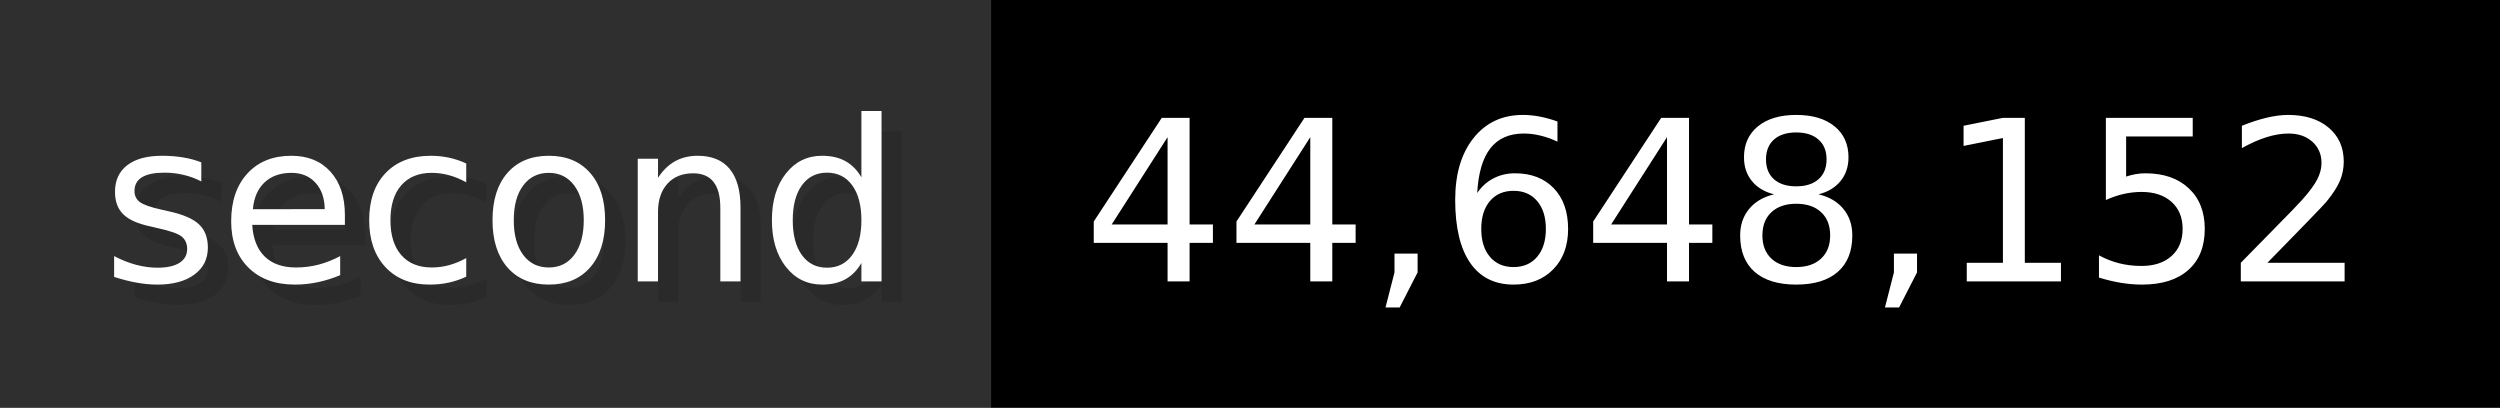
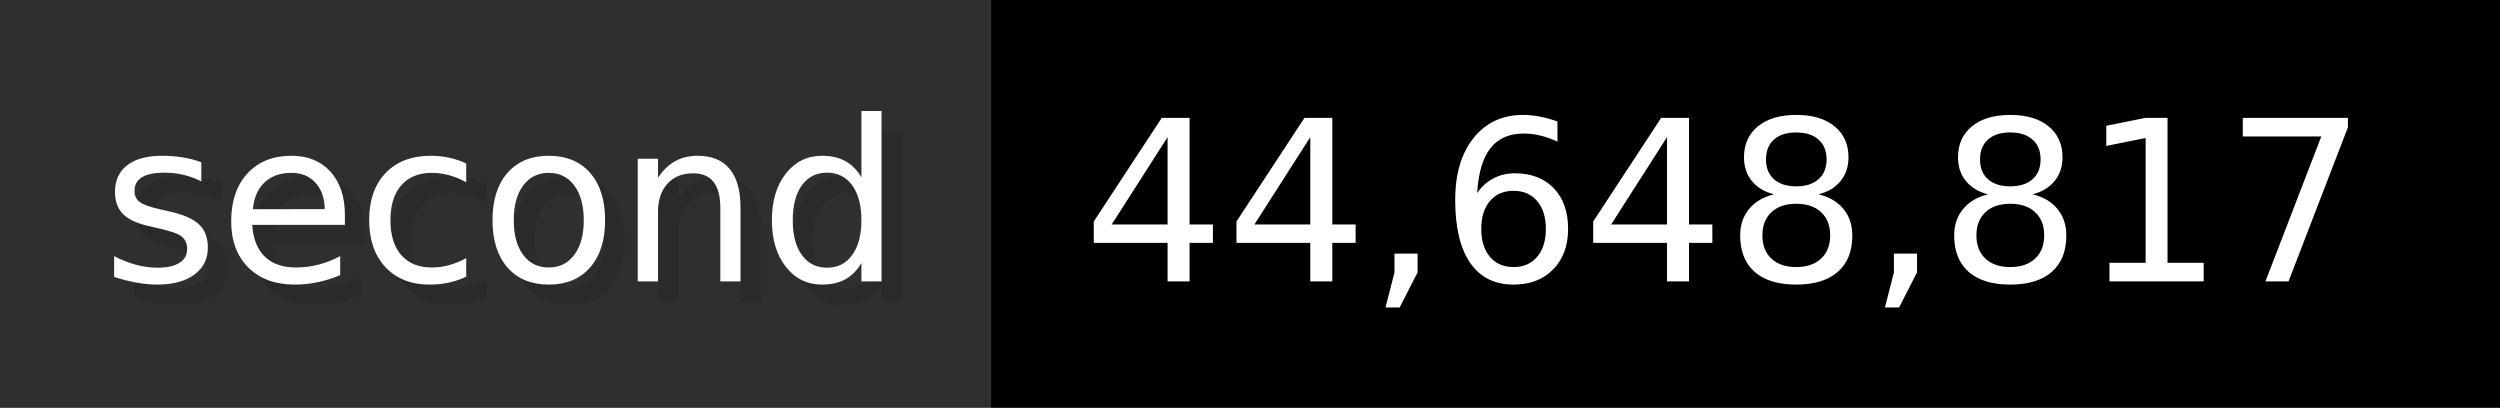
- <svg xmlns="http://www.w3.org/2000/svg" width="122.6" height="20" viewBox="0 0 1226 200" role="img" aria-label="second: 44,648,152">
+ <svg xmlns="http://www.w3.org/2000/svg" width="122.6" height="20" viewBox="0 0 1226 200" role="img" aria-label="second: 44,648,817">
  <g>
    <rect fill="#2F2F2F" width="486" height="200" />
    <rect fill="#" x="486" width="740" height="200" />
  </g>
  <g aria-hidden="true" fill="#fff" text-anchor="start" font-family="Verdana,DejaVu Sans,sans-serif" font-size="110">
    <text x="60" y="148" textLength="386" fill="#000" opacity="0.1">second</text>
    <text x="50" y="138" textLength="386">second</text>
-     <text x="541" y="148" textLength="640" fill="#000" opacity="0.1">44,648,152</text>
-     <text x="531" y="138" textLength="640">44,648,152</text>
+     <text x="541" y="148" textLength="640" fill="#000" opacity="0.1">44,648,817</text>
+     <text x="531" y="138" textLength="640">44,648,817</text>
  </g>
</svg>
